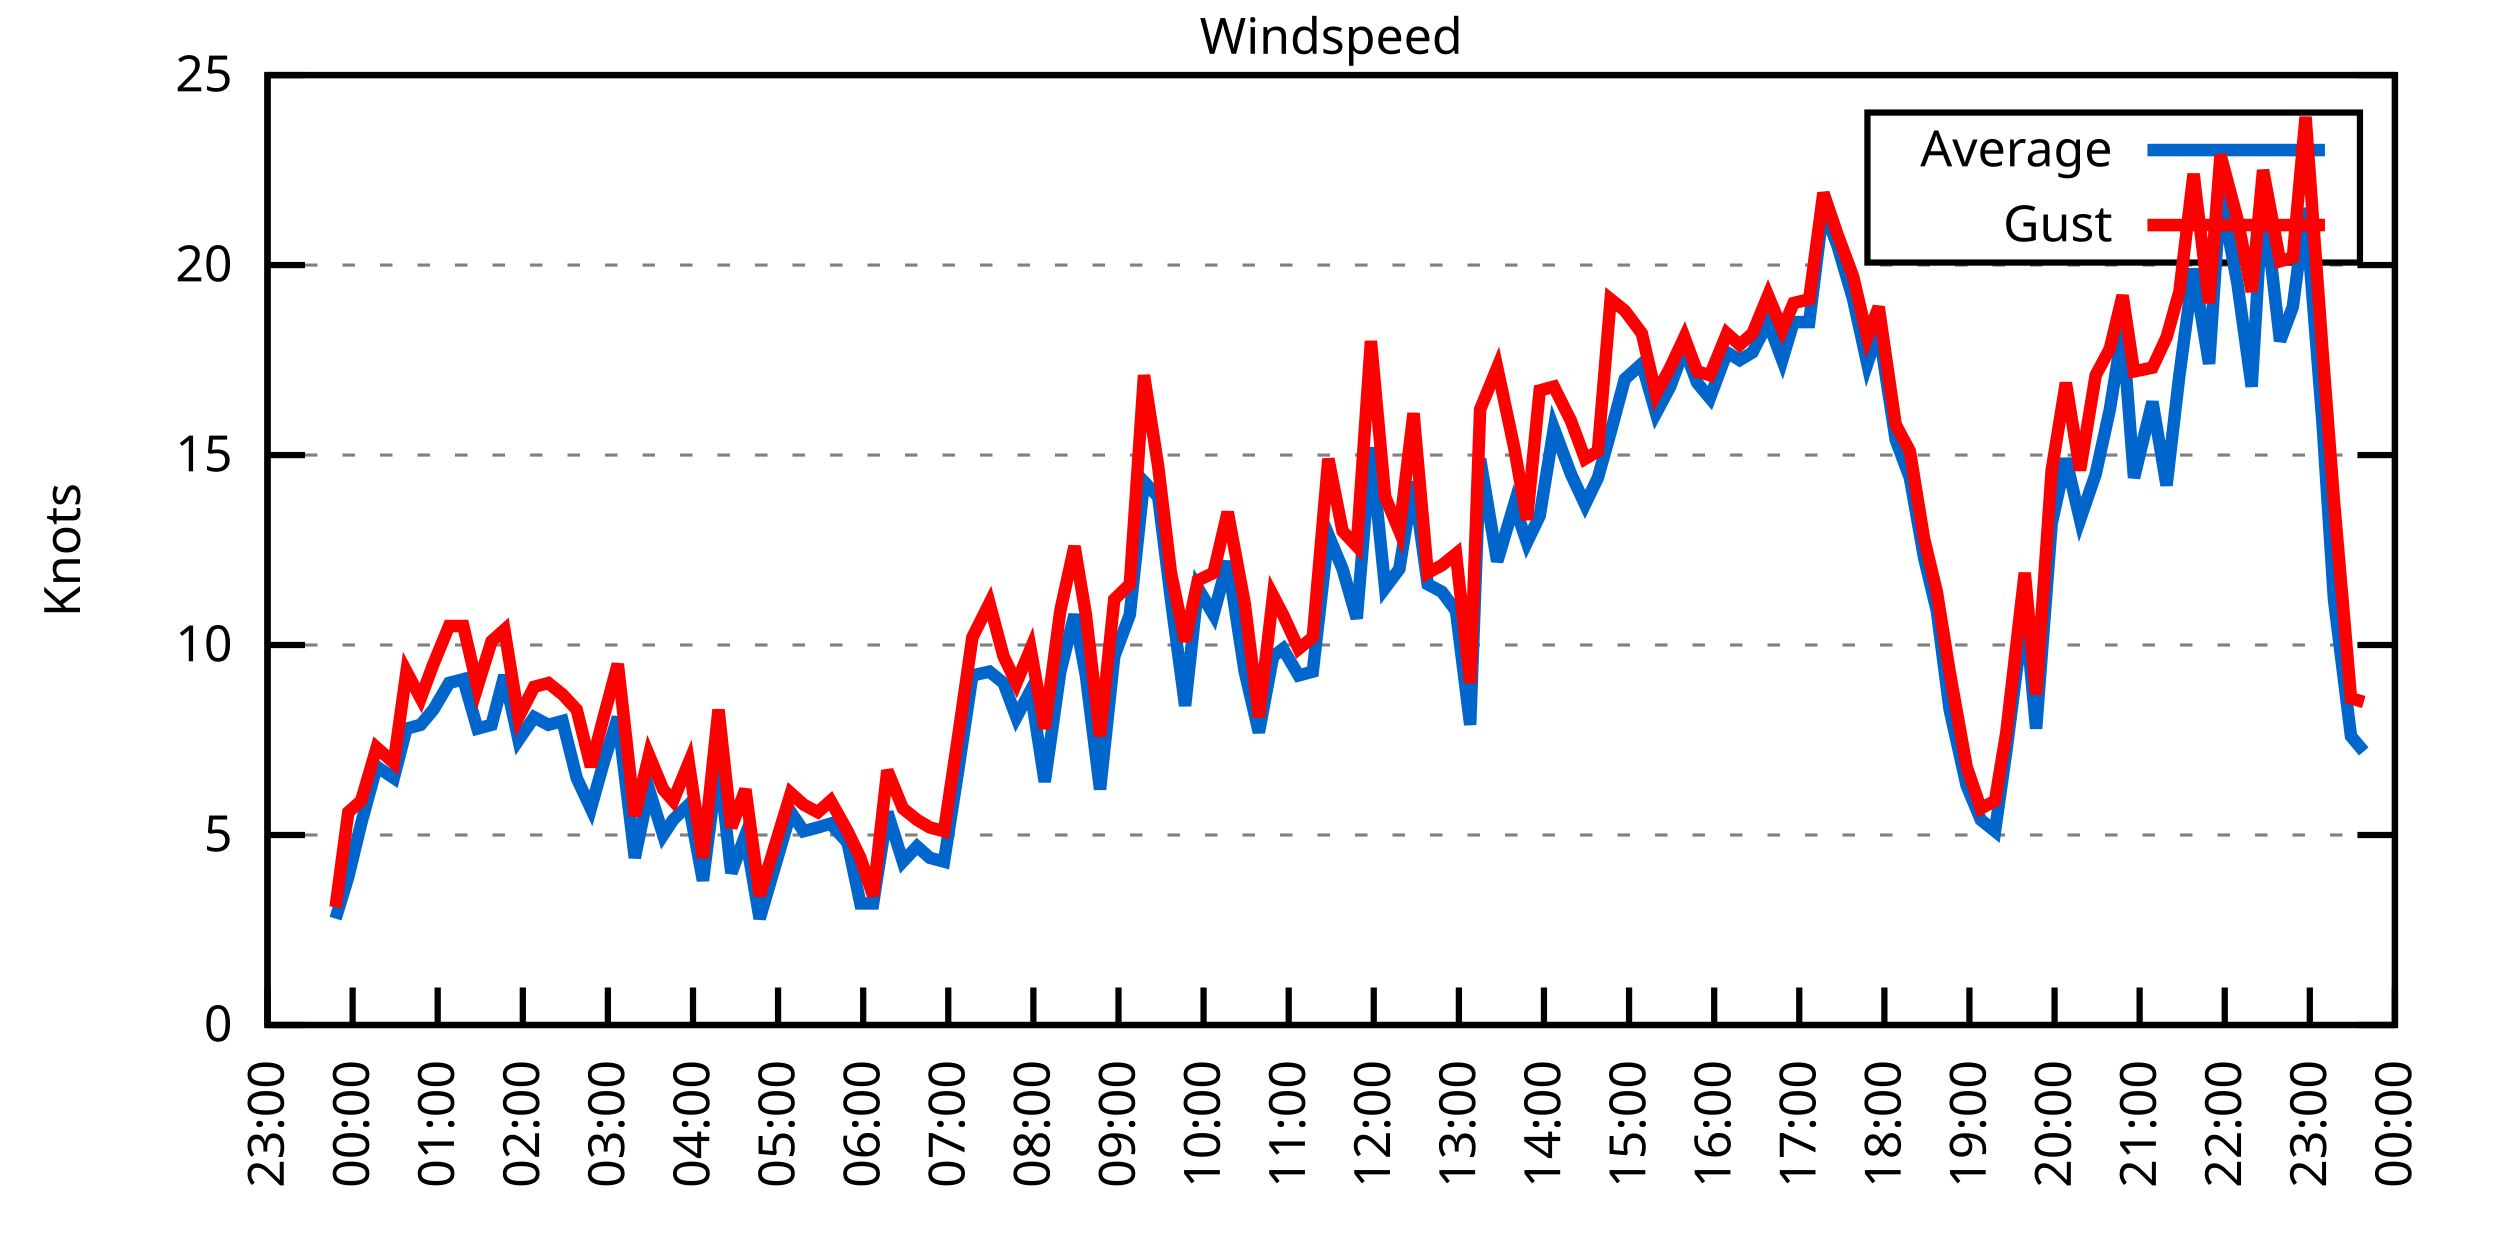
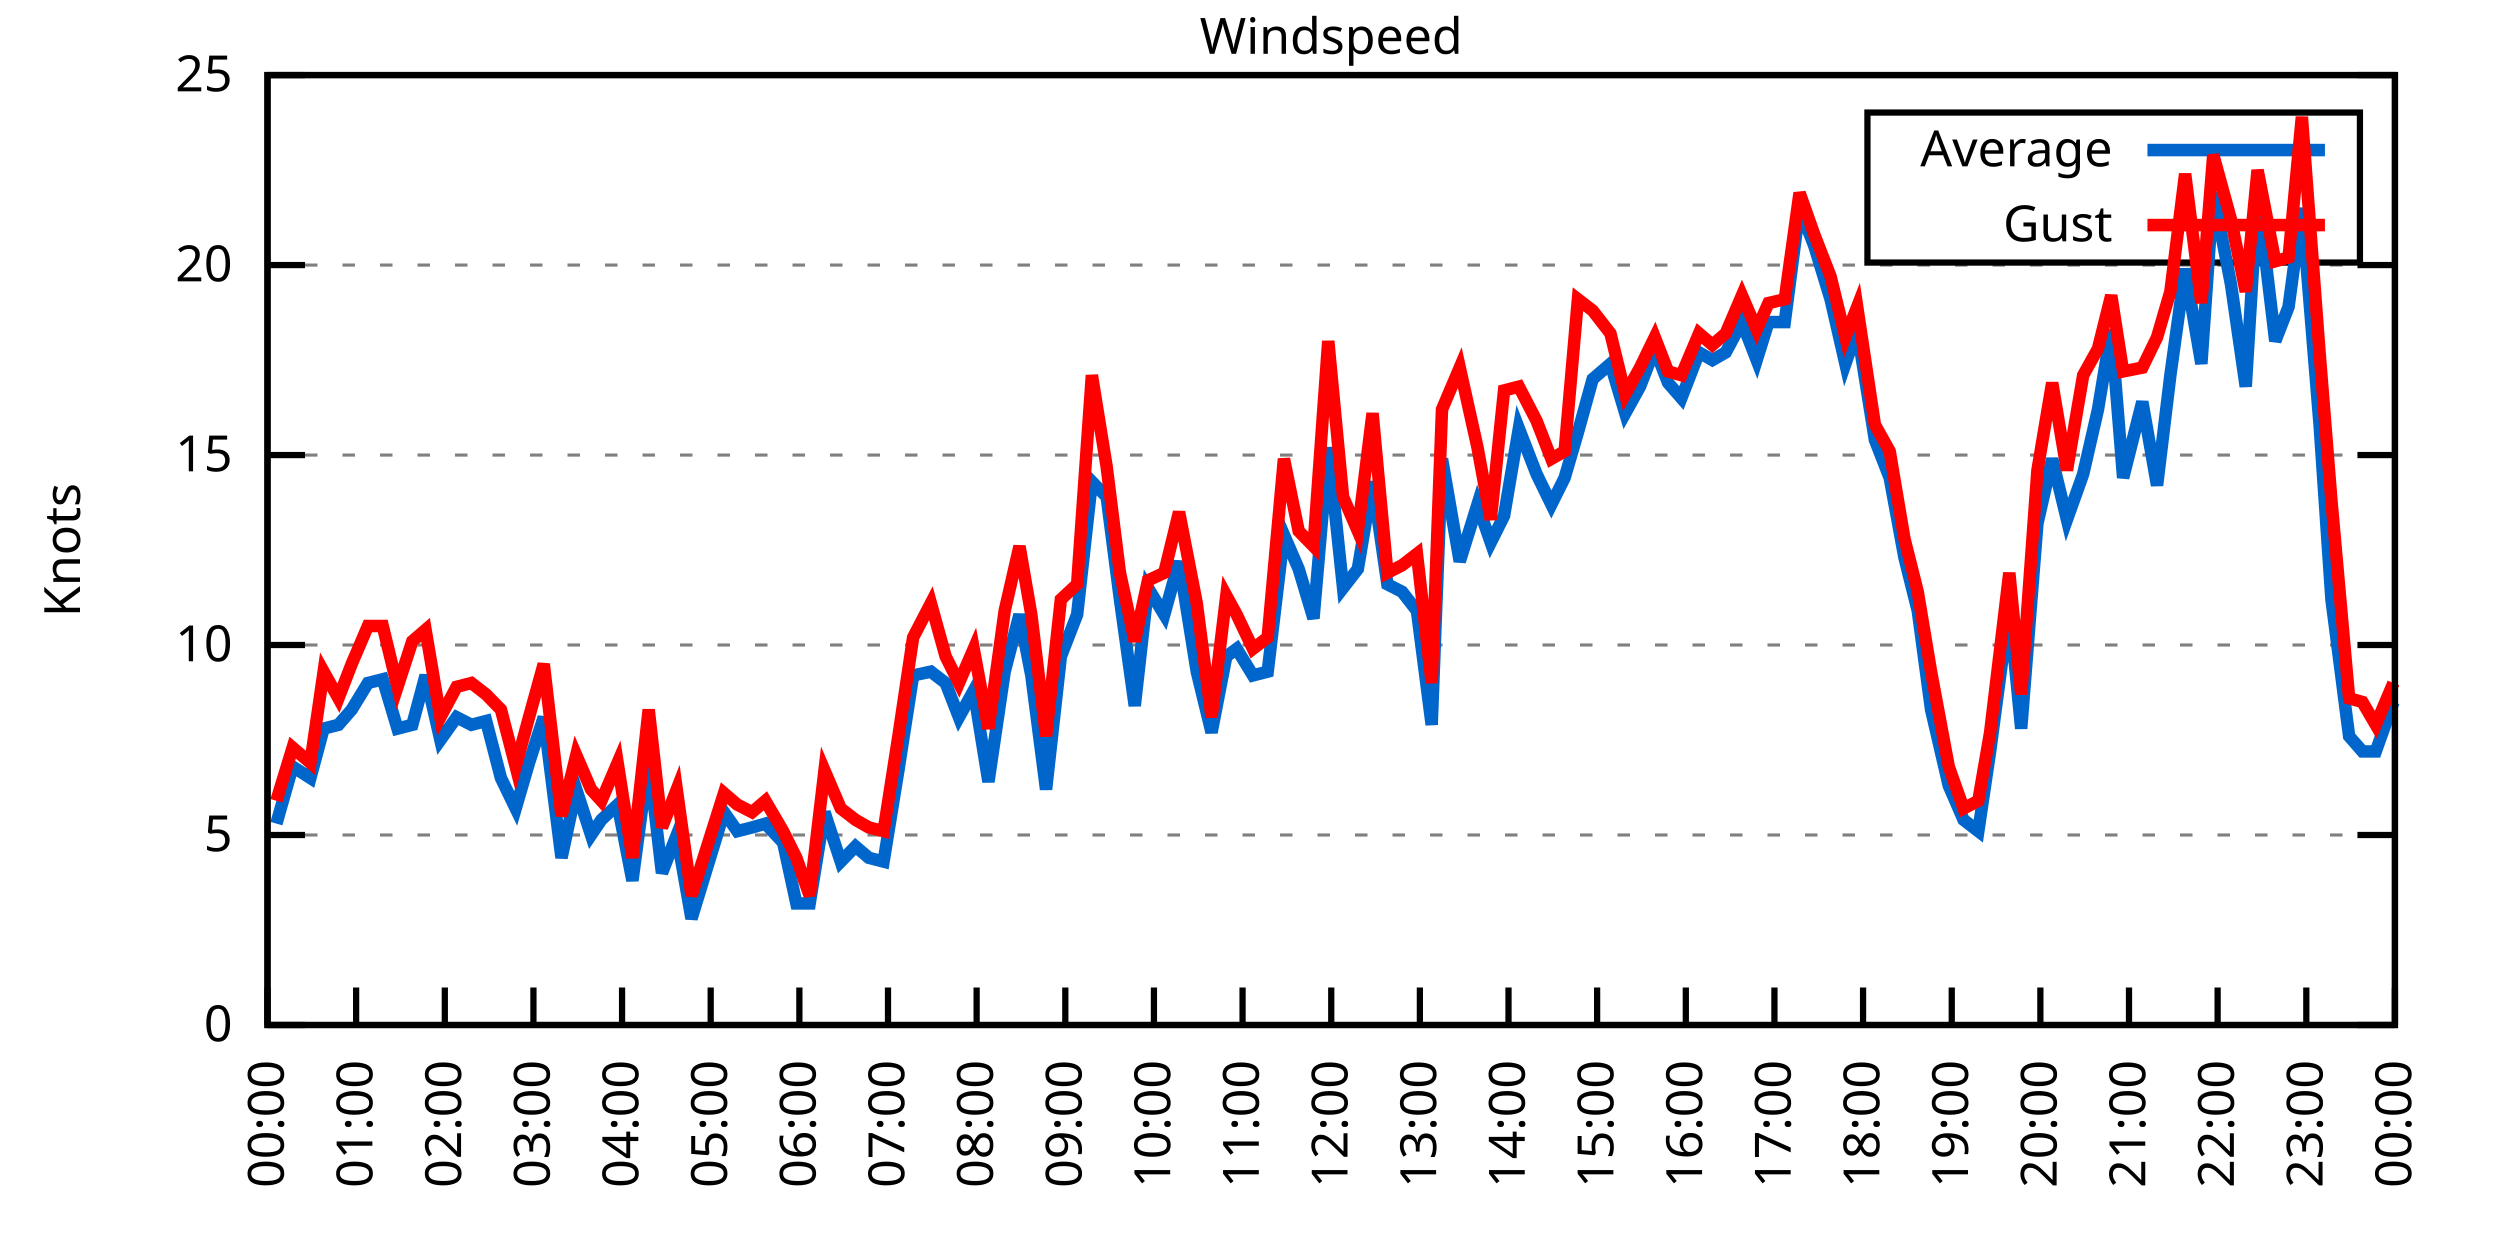
<svg xmlns="http://www.w3.org/2000/svg" xmlns:xlink="http://www.w3.org/1999/xlink" width="400" height="200" viewBox="0 0 400 200">
  <g id="gnuplot_canvas">
    <rect x="0" y="0" width="400" height="200" fill="none" />
    <defs>
      <circle id="gpDot" r="0.5" stroke-width="0.5" stroke="currentColor" />
      <path id="gpPt0" stroke-width="0.333" stroke="currentColor" d="M-1,0 h2 M0,-1 v2" />
      <path id="gpPt1" stroke-width="0.333" stroke="currentColor" d="M-1,-1 L1,1 M1,-1 L-1,1" />
      <path id="gpPt2" stroke-width="0.333" stroke="currentColor" d="M-1,0 L1,0 M0,-1 L0,1 M-1,-1 L1,1 M-1,1 L1,-1" />
      <rect id="gpPt3" stroke-width="0.333" stroke="currentColor" x="-1" y="-1" width="2" height="2" />
      <rect id="gpPt4" stroke-width="0.333" stroke="currentColor" fill="currentColor" x="-1" y="-1" width="2" height="2" />
      <circle id="gpPt5" stroke-width="0.333" stroke="currentColor" cx="0" cy="0" r="1" />
      <use xlink:href="#gpPt5" id="gpPt6" fill="currentColor" stroke="none" />
      <path id="gpPt7" stroke-width="0.333" stroke="currentColor" d="M0,-1.33 L-1.33,0.67 L1.33,0.67 z" />
      <use xlink:href="#gpPt7" id="gpPt8" fill="currentColor" stroke="none" />
      <use xlink:href="#gpPt7" id="gpPt9" stroke="currentColor" transform="rotate(180)" />
      <use xlink:href="#gpPt9" id="gpPt10" fill="currentColor" stroke="none" />
      <use xlink:href="#gpPt3" id="gpPt11" stroke="currentColor" transform="rotate(45)" />
      <use xlink:href="#gpPt11" id="gpPt12" fill="currentColor" stroke="none" />
      <path id="gpPt13" stroke-width="0.333" stroke="currentColor" d="M0,1.330 L1.265,0.411 L0.782,-1.067 L-0.782,-1.076 L-1.265,0.411 z" />
      <use xlink:href="#gpPt13" id="gpPt14" fill="currentColor" stroke="none" />
      <filter id="textbox" filterUnits="objectBoundingBox" x="0" y="0" height="1" width="1">
        <feFlood flood-color="white" flood-opacity="1" result="bgnd" />
        <feComposite in="SourceGraphic" in2="bgnd" operator="atop" />
      </filter>
      <filter id="greybox" filterUnits="objectBoundingBox" x="0" y="0" height="1" width="1">
        <feFlood flood-color="lightgrey" flood-opacity="1" result="grey" />
        <feComposite in="SourceGraphic" in2="grey" operator="atop" />
      </filter>
    </defs>
    <g fill="none" color="white" stroke="currentColor" stroke-width="1.00" stroke-linecap="butt" stroke-linejoin="miter">
</g>
    <g fill="none" color="black" stroke="currentColor" stroke-width="1.00" stroke-linecap="butt" stroke-linejoin="miter">
      <g stroke="none" shape-rendering="crispEdges">
        <polygon fill="rgb(255, 255, 255)" points="42.80,164.00 383.18,164.00 383.18,12.02 42.80,12.02 " />
      </g>
    </g>
    <g fill="none" color="black" stroke="currentColor" stroke-width="1.00" stroke-linecap="butt" stroke-linejoin="miter">
</g>
    <g fill="none" color="black" stroke="black" stroke-width="0.50" stroke-linecap="butt" stroke-linejoin="miter">
</g>
    <g fill="none" color="gray" stroke="currentColor" stroke-width="0.50" stroke-linecap="butt" stroke-linejoin="miter">
      <path stroke="gray" stroke-dasharray="2,4" class="gridline" d="M42.80,164.00 L383.19,164.00  " />
    </g>
    <g fill="none" color="gray" stroke="gray" stroke-width="1.00" stroke-linecap="butt" stroke-linejoin="miter">
</g>
    <g fill="none" color="black" stroke="currentColor" stroke-width="1.00" stroke-linecap="butt" stroke-linejoin="miter">
      <path stroke="black" d="M42.80,164.00 L48.80,164.00 M383.19,164.00 L377.19,164.00  " />
      <g transform="translate(37.20,166.60)" stroke="none" fill="black" font-family="Sans" font-size="8.00" text-anchor="end">
        <text>
          <tspan font-family="Sans"> 0</tspan>
        </text>
      </g>
    </g>
    <g fill="none" color="black" stroke="currentColor" stroke-width="1.00" stroke-linecap="butt" stroke-linejoin="miter">
</g>
    <g fill="none" color="black" stroke="black" stroke-width="0.50" stroke-linecap="butt" stroke-linejoin="miter">
</g>
    <g fill="none" color="gray" stroke="currentColor" stroke-width="0.50" stroke-linecap="butt" stroke-linejoin="miter">
      <path stroke="gray" stroke-dasharray="2,4" class="gridline" d="M42.80,133.60 L383.19,133.60  " />
    </g>
    <g fill="none" color="gray" stroke="gray" stroke-width="1.00" stroke-linecap="butt" stroke-linejoin="miter">
</g>
    <g fill="none" color="black" stroke="currentColor" stroke-width="1.00" stroke-linecap="butt" stroke-linejoin="miter">
      <path stroke="black" d="M42.80,133.60 L48.80,133.60 M383.19,133.60 L377.19,133.60  " />
      <g transform="translate(37.20,136.20)" stroke="none" fill="black" font-family="Sans" font-size="8.00" text-anchor="end">
        <text>
          <tspan font-family="Sans"> 5</tspan>
        </text>
      </g>
    </g>
    <g fill="none" color="black" stroke="currentColor" stroke-width="1.00" stroke-linecap="butt" stroke-linejoin="miter">
</g>
    <g fill="none" color="black" stroke="black" stroke-width="0.50" stroke-linecap="butt" stroke-linejoin="miter">
</g>
    <g fill="none" color="gray" stroke="currentColor" stroke-width="0.50" stroke-linecap="butt" stroke-linejoin="miter">
      <path stroke="gray" stroke-dasharray="2,4" class="gridline" d="M42.80,103.20 L383.19,103.20  " />
    </g>
    <g fill="none" color="gray" stroke="gray" stroke-width="1.00" stroke-linecap="butt" stroke-linejoin="miter">
</g>
    <g fill="none" color="black" stroke="currentColor" stroke-width="1.00" stroke-linecap="butt" stroke-linejoin="miter">
      <path stroke="black" d="M42.80,103.20 L48.80,103.20 M383.19,103.20 L377.19,103.20  " />
      <g transform="translate(37.20,105.80)" stroke="none" fill="black" font-family="Sans" font-size="8.00" text-anchor="end">
        <text>
          <tspan font-family="Sans"> 10</tspan>
        </text>
      </g>
    </g>
    <g fill="none" color="black" stroke="currentColor" stroke-width="1.00" stroke-linecap="butt" stroke-linejoin="miter">
</g>
    <g fill="none" color="black" stroke="black" stroke-width="0.50" stroke-linecap="butt" stroke-linejoin="miter">
</g>
    <g fill="none" color="gray" stroke="currentColor" stroke-width="0.50" stroke-linecap="butt" stroke-linejoin="miter">
      <path stroke="gray" stroke-dasharray="2,4" class="gridline" d="M42.80,72.81 L383.19,72.81  " />
    </g>
    <g fill="none" color="gray" stroke="gray" stroke-width="1.00" stroke-linecap="butt" stroke-linejoin="miter">
</g>
    <g fill="none" color="black" stroke="currentColor" stroke-width="1.00" stroke-linecap="butt" stroke-linejoin="miter">
      <path stroke="black" d="M42.80,72.81 L48.80,72.81 M383.19,72.81 L377.19,72.81  " />
      <g transform="translate(37.20,75.41)" stroke="none" fill="black" font-family="Sans" font-size="8.00" text-anchor="end">
        <text>
          <tspan font-family="Sans"> 15</tspan>
        </text>
      </g>
    </g>
    <g fill="none" color="black" stroke="currentColor" stroke-width="1.00" stroke-linecap="butt" stroke-linejoin="miter">
</g>
    <g fill="none" color="black" stroke="black" stroke-width="0.50" stroke-linecap="butt" stroke-linejoin="miter">
</g>
    <g fill="none" color="gray" stroke="currentColor" stroke-width="0.50" stroke-linecap="butt" stroke-linejoin="miter">
      <path stroke="gray" stroke-dasharray="2,4" class="gridline" d="M42.80,42.41 L383.19,42.41  " />
    </g>
    <g fill="none" color="gray" stroke="gray" stroke-width="1.00" stroke-linecap="butt" stroke-linejoin="miter">
</g>
    <g fill="none" color="black" stroke="currentColor" stroke-width="1.00" stroke-linecap="butt" stroke-linejoin="miter">
      <path stroke="black" d="M42.80,42.41 L48.80,42.41 M383.19,42.41 L377.19,42.41  " />
      <g transform="translate(37.20,45.01)" stroke="none" fill="black" font-family="Sans" font-size="8.00" text-anchor="end">
        <text>
          <tspan font-family="Sans"> 20</tspan>
        </text>
      </g>
    </g>
    <g fill="none" color="black" stroke="currentColor" stroke-width="1.00" stroke-linecap="butt" stroke-linejoin="miter">
</g>
    <g fill="none" color="black" stroke="black" stroke-width="0.50" stroke-linecap="butt" stroke-linejoin="miter">
</g>
    <g fill="none" color="gray" stroke="currentColor" stroke-width="0.50" stroke-linecap="butt" stroke-linejoin="miter">
      <path stroke="gray" stroke-dasharray="2,4" class="gridline" d="M42.80,12.01 L383.19,12.01  " />
    </g>
    <g fill="none" color="gray" stroke="gray" stroke-width="1.00" stroke-linecap="butt" stroke-linejoin="miter">
</g>
    <g fill="none" color="black" stroke="currentColor" stroke-width="1.00" stroke-linecap="butt" stroke-linejoin="miter">
      <path stroke="black" d="M42.80,12.01 L48.80,12.01 M383.19,12.01 L377.19,12.01  " />
      <g transform="translate(37.20,14.61)" stroke="none" fill="black" font-family="Sans" font-size="8.00" text-anchor="end">
        <text>
          <tspan font-family="Sans"> 25</tspan>
        </text>
      </g>
    </g>
    <g fill="none" color="black" stroke="currentColor" stroke-width="1.00" stroke-linecap="butt" stroke-linejoin="miter">
      <path stroke="black" d="M42.80,164.00 L42.80,158.00  " />
      <g transform="translate(45.40,169.60) rotate(270.00)" stroke="none" fill="black" font-family="Sans" font-size="8.00" text-anchor="end">
        <text>
-           <tspan font-family="Sans">23:00</tspan>
-         </text>
-       </g>
-     </g>
-     <g fill="none" color="black" stroke="currentColor" stroke-width="1.00" stroke-linecap="butt" stroke-linejoin="miter">
-       <path stroke="black" d="M56.42,164.00 L56.42,158.00  " />
-       <g transform="translate(59.02,169.60) rotate(270.00)" stroke="none" fill="black" font-family="Sans" font-size="8.00" text-anchor="end">
-         <text>
          <tspan font-family="Sans">00:00</tspan>
        </text>
      </g>
    </g>
    <g fill="none" color="black" stroke="currentColor" stroke-width="1.00" stroke-linecap="butt" stroke-linejoin="miter">
-       <path stroke="black" d="M70.03,164.00 L70.03,158.00  " />
-       <g transform="translate(72.63,169.60) rotate(270.00)" stroke="none" fill="black" font-family="Sans" font-size="8.00" text-anchor="end">
+       <path stroke="black" d="M56.98,164.00 L56.98,158.00  " />
+       <g transform="translate(59.58,169.60) rotate(270.00)" stroke="none" fill="black" font-family="Sans" font-size="8.00" text-anchor="end">
        <text>
          <tspan font-family="Sans">01:00</tspan>
        </text>
      </g>
    </g>
    <g fill="none" color="black" stroke="currentColor" stroke-width="1.00" stroke-linecap="butt" stroke-linejoin="miter">
-       <path stroke="black" d="M83.65,164.00 L83.65,158.00  " />
-       <g transform="translate(86.25,169.60) rotate(270.00)" stroke="none" fill="black" font-family="Sans" font-size="8.00" text-anchor="end">
+       <path stroke="black" d="M71.17,164.00 L71.17,158.00  " />
+       <g transform="translate(73.77,169.60) rotate(270.00)" stroke="none" fill="black" font-family="Sans" font-size="8.00" text-anchor="end">
        <text>
          <tspan font-family="Sans">02:00</tspan>
        </text>
      </g>
    </g>
    <g fill="none" color="black" stroke="currentColor" stroke-width="1.00" stroke-linecap="butt" stroke-linejoin="miter">
-       <path stroke="black" d="M97.26,164.00 L97.26,158.00  " />
-       <g transform="translate(99.86,169.60) rotate(270.00)" stroke="none" fill="black" font-family="Sans" font-size="8.00" text-anchor="end">
+       <path stroke="black" d="M85.35,164.00 L85.35,158.00  " />
+       <g transform="translate(87.95,169.60) rotate(270.00)" stroke="none" fill="black" font-family="Sans" font-size="8.00" text-anchor="end">
        <text>
          <tspan font-family="Sans">03:00</tspan>
        </text>
      </g>
    </g>
    <g fill="none" color="black" stroke="currentColor" stroke-width="1.00" stroke-linecap="butt" stroke-linejoin="miter">
-       <path stroke="black" d="M110.88,164.00 L110.88,158.00  " />
-       <g transform="translate(113.48,169.60) rotate(270.00)" stroke="none" fill="black" font-family="Sans" font-size="8.00" text-anchor="end">
+       <path stroke="black" d="M99.53,164.00 L99.53,158.00  " />
+       <g transform="translate(102.13,169.60) rotate(270.00)" stroke="none" fill="black" font-family="Sans" font-size="8.00" text-anchor="end">
        <text>
          <tspan font-family="Sans">04:00</tspan>
        </text>
      </g>
    </g>
    <g fill="none" color="black" stroke="currentColor" stroke-width="1.00" stroke-linecap="butt" stroke-linejoin="miter">
-       <path stroke="black" d="M124.49,164.00 L124.49,158.00  " />
-       <g transform="translate(127.09,169.60) rotate(270.00)" stroke="none" fill="black" font-family="Sans" font-size="8.00" text-anchor="end">
+       <path stroke="black" d="M113.71,164.00 L113.71,158.00  " />
+       <g transform="translate(116.31,169.60) rotate(270.00)" stroke="none" fill="black" font-family="Sans" font-size="8.00" text-anchor="end">
        <text>
          <tspan font-family="Sans">05:00</tspan>
        </text>
      </g>
    </g>
    <g fill="none" color="black" stroke="currentColor" stroke-width="1.00" stroke-linecap="butt" stroke-linejoin="miter">
-       <path stroke="black" d="M138.11,164.00 L138.11,158.00  " />
-       <g transform="translate(140.71,169.60) rotate(270.00)" stroke="none" fill="black" font-family="Sans" font-size="8.00" text-anchor="end">
+       <path stroke="black" d="M127.90,164.00 L127.90,158.00  " />
+       <g transform="translate(130.50,169.60) rotate(270.00)" stroke="none" fill="black" font-family="Sans" font-size="8.00" text-anchor="end">
        <text>
          <tspan font-family="Sans">06:00</tspan>
        </text>
      </g>
    </g>
    <g fill="none" color="black" stroke="currentColor" stroke-width="1.00" stroke-linecap="butt" stroke-linejoin="miter">
-       <path stroke="black" d="M151.72,164.00 L151.72,158.00  " />
-       <g transform="translate(154.32,169.60) rotate(270.00)" stroke="none" fill="black" font-family="Sans" font-size="8.00" text-anchor="end">
+       <path stroke="black" d="M142.08,164.00 L142.08,158.00  " />
+       <g transform="translate(144.68,169.60) rotate(270.00)" stroke="none" fill="black" font-family="Sans" font-size="8.00" text-anchor="end">
        <text>
          <tspan font-family="Sans">07:00</tspan>
        </text>
      </g>
    </g>
    <g fill="none" color="black" stroke="currentColor" stroke-width="1.00" stroke-linecap="butt" stroke-linejoin="miter">
-       <path stroke="black" d="M165.34,164.00 L165.34,158.00  " />
-       <g transform="translate(167.94,169.60) rotate(270.00)" stroke="none" fill="black" font-family="Sans" font-size="8.00" text-anchor="end">
+       <path stroke="black" d="M156.26,164.00 L156.26,158.00  " />
+       <g transform="translate(158.86,169.60) rotate(270.00)" stroke="none" fill="black" font-family="Sans" font-size="8.00" text-anchor="end">
        <text>
          <tspan font-family="Sans">08:00</tspan>
        </text>
      </g>
    </g>
    <g fill="none" color="black" stroke="currentColor" stroke-width="1.00" stroke-linecap="butt" stroke-linejoin="miter">
-       <path stroke="black" d="M178.96,164.00 L178.96,158.00  " />
-       <g transform="translate(181.56,169.60) rotate(270.00)" stroke="none" fill="black" font-family="Sans" font-size="8.00" text-anchor="end">
+       <path stroke="black" d="M170.45,164.00 L170.45,158.00  " />
+       <g transform="translate(173.05,169.60) rotate(270.00)" stroke="none" fill="black" font-family="Sans" font-size="8.00" text-anchor="end">
        <text>
          <tspan font-family="Sans">09:00</tspan>
        </text>
      </g>
    </g>
    <g fill="none" color="black" stroke="currentColor" stroke-width="1.00" stroke-linecap="butt" stroke-linejoin="miter">
-       <path stroke="black" d="M192.57,164.00 L192.57,158.00  " />
-       <g transform="translate(195.17,169.60) rotate(270.00)" stroke="none" fill="black" font-family="Sans" font-size="8.00" text-anchor="end">
+       <path stroke="black" d="M184.63,164.00 L184.63,158.00  " />
+       <g transform="translate(187.23,169.60) rotate(270.00)" stroke="none" fill="black" font-family="Sans" font-size="8.00" text-anchor="end">
        <text>
          <tspan font-family="Sans">10:00</tspan>
        </text>
      </g>
    </g>
    <g fill="none" color="black" stroke="currentColor" stroke-width="1.00" stroke-linecap="butt" stroke-linejoin="miter">
-       <path stroke="black" d="M206.19,164.00 L206.19,158.00  " />
-       <g transform="translate(208.79,169.60) rotate(270.00)" stroke="none" fill="black" font-family="Sans" font-size="8.00" text-anchor="end">
+       <path stroke="black" d="M198.81,164.00 L198.81,158.00  " />
+       <g transform="translate(201.41,169.60) rotate(270.00)" stroke="none" fill="black" font-family="Sans" font-size="8.00" text-anchor="end">
        <text>
          <tspan font-family="Sans">11:00</tspan>
        </text>
      </g>
    </g>
    <g fill="none" color="black" stroke="currentColor" stroke-width="1.00" stroke-linecap="butt" stroke-linejoin="miter">
-       <path stroke="black" d="M219.80,164.00 L219.80,158.00  " />
-       <g transform="translate(222.40,169.60) rotate(270.00)" stroke="none" fill="black" font-family="Sans" font-size="8.00" text-anchor="end">
+       <path stroke="black" d="M213.00,164.00 L213.00,158.00  " />
+       <g transform="translate(215.60,169.60) rotate(270.00)" stroke="none" fill="black" font-family="Sans" font-size="8.00" text-anchor="end">
        <text>
          <tspan font-family="Sans">12:00</tspan>
        </text>
      </g>
    </g>
    <g fill="none" color="black" stroke="currentColor" stroke-width="1.00" stroke-linecap="butt" stroke-linejoin="miter">
-       <path stroke="black" d="M233.42,164.00 L233.42,158.00  " />
-       <g transform="translate(236.02,169.60) rotate(270.00)" stroke="none" fill="black" font-family="Sans" font-size="8.00" text-anchor="end">
+       <path stroke="black" d="M227.18,164.00 L227.18,158.00  " />
+       <g transform="translate(229.78,169.60) rotate(270.00)" stroke="none" fill="black" font-family="Sans" font-size="8.00" text-anchor="end">
        <text>
          <tspan font-family="Sans">13:00</tspan>
        </text>
      </g>
    </g>
    <g fill="none" color="black" stroke="currentColor" stroke-width="1.00" stroke-linecap="butt" stroke-linejoin="miter">
-       <path stroke="black" d="M247.03,164.00 L247.03,158.00  " />
-       <g transform="translate(249.63,169.60) rotate(270.00)" stroke="none" fill="black" font-family="Sans" font-size="8.00" text-anchor="end">
+       <path stroke="black" d="M241.36,164.00 L241.36,158.00  " />
+       <g transform="translate(243.96,169.60) rotate(270.00)" stroke="none" fill="black" font-family="Sans" font-size="8.00" text-anchor="end">
        <text>
          <tspan font-family="Sans">14:00</tspan>
        </text>
      </g>
    </g>
    <g fill="none" color="black" stroke="currentColor" stroke-width="1.00" stroke-linecap="butt" stroke-linejoin="miter">
-       <path stroke="black" d="M260.65,164.00 L260.65,158.00  " />
-       <g transform="translate(263.25,169.60) rotate(270.00)" stroke="none" fill="black" font-family="Sans" font-size="8.00" text-anchor="end">
+       <path stroke="black" d="M255.54,164.00 L255.54,158.00  " />
+       <g transform="translate(258.14,169.60) rotate(270.00)" stroke="none" fill="black" font-family="Sans" font-size="8.00" text-anchor="end">
        <text>
          <tspan font-family="Sans">15:00</tspan>
        </text>
      </g>
    </g>
    <g fill="none" color="black" stroke="currentColor" stroke-width="1.00" stroke-linecap="butt" stroke-linejoin="miter">
-       <path stroke="black" d="M274.27,164.00 L274.27,158.00  " />
-       <g transform="translate(276.87,169.60) rotate(270.00)" stroke="none" fill="black" font-family="Sans" font-size="8.00" text-anchor="end">
+       <path stroke="black" d="M269.73,164.00 L269.73,158.00  " />
+       <g transform="translate(272.33,169.60) rotate(270.00)" stroke="none" fill="black" font-family="Sans" font-size="8.00" text-anchor="end">
        <text>
          <tspan font-family="Sans">16:00</tspan>
        </text>
      </g>
    </g>
    <g fill="none" color="black" stroke="currentColor" stroke-width="1.00" stroke-linecap="butt" stroke-linejoin="miter">
-       <path stroke="black" d="M287.88,164.00 L287.88,158.00  " />
-       <g transform="translate(290.48,169.60) rotate(270.00)" stroke="none" fill="black" font-family="Sans" font-size="8.00" text-anchor="end">
+       <path stroke="black" d="M283.91,164.00 L283.91,158.00  " />
+       <g transform="translate(286.51,169.60) rotate(270.00)" stroke="none" fill="black" font-family="Sans" font-size="8.00" text-anchor="end">
        <text>
          <tspan font-family="Sans">17:00</tspan>
        </text>
      </g>
    </g>
    <g fill="none" color="black" stroke="currentColor" stroke-width="1.00" stroke-linecap="butt" stroke-linejoin="miter">
-       <path stroke="black" d="M301.50,164.00 L301.50,158.00  " />
-       <g transform="translate(304.10,169.60) rotate(270.00)" stroke="none" fill="black" font-family="Sans" font-size="8.00" text-anchor="end">
+       <path stroke="black" d="M298.09,164.00 L298.09,158.00  " />
+       <g transform="translate(300.69,169.60) rotate(270.00)" stroke="none" fill="black" font-family="Sans" font-size="8.00" text-anchor="end">
        <text>
          <tspan font-family="Sans">18:00</tspan>
        </text>
      </g>
    </g>
    <g fill="none" color="black" stroke="currentColor" stroke-width="1.00" stroke-linecap="butt" stroke-linejoin="miter">
-       <path stroke="black" d="M315.11,164.00 L315.11,158.00  " />
-       <g transform="translate(317.71,169.60) rotate(270.00)" stroke="none" fill="black" font-family="Sans" font-size="8.00" text-anchor="end">
+       <path stroke="black" d="M312.28,164.00 L312.28,158.00  " />
+       <g transform="translate(314.88,169.60) rotate(270.00)" stroke="none" fill="black" font-family="Sans" font-size="8.00" text-anchor="end">
        <text>
          <tspan font-family="Sans">19:00</tspan>
        </text>
      </g>
    </g>
    <g fill="none" color="black" stroke="currentColor" stroke-width="1.00" stroke-linecap="butt" stroke-linejoin="miter">
-       <path stroke="black" d="M328.73,164.00 L328.73,158.00  " />
-       <g transform="translate(331.33,169.60) rotate(270.00)" stroke="none" fill="black" font-family="Sans" font-size="8.00" text-anchor="end">
+       <path stroke="black" d="M326.46,164.00 L326.46,158.00  " />
+       <g transform="translate(329.06,169.60) rotate(270.00)" stroke="none" fill="black" font-family="Sans" font-size="8.00" text-anchor="end">
        <text>
          <tspan font-family="Sans">20:00</tspan>
        </text>
      </g>
    </g>
    <g fill="none" color="black" stroke="currentColor" stroke-width="1.00" stroke-linecap="butt" stroke-linejoin="miter">
-       <path stroke="black" d="M342.34,164.00 L342.34,158.00  " />
-       <g transform="translate(344.94,169.60) rotate(270.00)" stroke="none" fill="black" font-family="Sans" font-size="8.00" text-anchor="end">
+       <path stroke="black" d="M340.64,164.00 L340.64,158.00  " />
+       <g transform="translate(343.24,169.60) rotate(270.00)" stroke="none" fill="black" font-family="Sans" font-size="8.00" text-anchor="end">
        <text>
          <tspan font-family="Sans">21:00</tspan>
        </text>
      </g>
    </g>
    <g fill="none" color="black" stroke="currentColor" stroke-width="1.00" stroke-linecap="butt" stroke-linejoin="miter">
-       <path stroke="black" d="M355.96,164.00 L355.96,158.00  " />
-       <g transform="translate(358.56,169.60) rotate(270.00)" stroke="none" fill="black" font-family="Sans" font-size="8.00" text-anchor="end">
+       <path stroke="black" d="M354.82,164.00 L354.82,158.00  " />
+       <g transform="translate(357.42,169.60) rotate(270.00)" stroke="none" fill="black" font-family="Sans" font-size="8.00" text-anchor="end">
        <text>
          <tspan font-family="Sans">22:00</tspan>
        </text>
      </g>
    </g>
    <g fill="none" color="black" stroke="currentColor" stroke-width="1.00" stroke-linecap="butt" stroke-linejoin="miter">
-       <path stroke="black" d="M369.57,164.00 L369.57,158.00  " />
-       <g transform="translate(372.17,169.60) rotate(270.00)" stroke="none" fill="black" font-family="Sans" font-size="8.00" text-anchor="end">
+       <path stroke="black" d="M369.01,164.00 L369.01,158.00  " />
+       <g transform="translate(371.61,169.60) rotate(270.00)" stroke="none" fill="black" font-family="Sans" font-size="8.00" text-anchor="end">
        <text>
          <tspan font-family="Sans">23:00</tspan>
        </text>
      </g>
    </g>
    <g fill="none" color="black" stroke="currentColor" stroke-width="1.00" stroke-linecap="butt" stroke-linejoin="miter">
      <path stroke="black" d="M383.19,164.00 L383.19,158.00  " />
      <g transform="translate(385.79,169.60) rotate(270.00)" stroke="none" fill="black" font-family="Sans" font-size="8.00" text-anchor="end">
        <text>
          <tspan font-family="Sans">00:00</tspan>
        </text>
      </g>
    </g>
    <g fill="none" color="black" stroke="currentColor" stroke-width="1.00" stroke-linecap="butt" stroke-linejoin="miter">
</g>
    <g fill="none" color="black" stroke="currentColor" stroke-width="1.00" stroke-linecap="butt" stroke-linejoin="miter">
      <path stroke="black" d="M42.80,12.01 L42.80,164.00 L383.19,164.00 L383.19,12.01 L42.80,12.01 Z  " />
    </g>
    <g fill="none" color="black" stroke="currentColor" stroke-width="1.00" stroke-linecap="butt" stroke-linejoin="miter">
</g>
    <g fill="none" color="black" stroke="currentColor" stroke-width="1.00" stroke-linecap="butt" stroke-linejoin="miter">
      <path stroke="black" d="M298.79,42.01 L298.79,18.01 L377.59,18.01 L377.59,42.01 L298.79,42.01 Z  " />
    </g>
    <g id="Windspeed_plot_1">
      <g fill="none" color="white" stroke="black" stroke-width="2.00" stroke-linecap="butt" stroke-linejoin="miter">
</g>
      <g fill="none" color="black" stroke="currentColor" stroke-width="2.00" stroke-linecap="butt" stroke-linejoin="miter">
        <g transform="translate(337.99,26.61)" stroke="none" fill="black" font-family="Sans" font-size="8.00" text-anchor="end">
          <text>
            <tspan font-family="Sans">Average</tspan>
          </text>
        </g>
      </g>
      <g fill="none" color="black" stroke="currentColor" stroke-width="2.00" stroke-linecap="butt" stroke-linejoin="miter">
-         <path stroke="rgb(  0, 102, 204)" d="M343.59,24.01 L371.99,24.01 M53.69,146.98 L55.73,140.29 L57.78,131.78 L60.27,122.66 L63.00,124.48 L65.04,116.58   L67.31,115.97 L69.35,113.54 L71.85,109.28 L74.12,108.68 L76.39,116.58 L78.65,115.97 L80.70,108.07 L82.97,118.40   L85.46,114.76 L87.73,115.97 L90.00,115.36 L92.27,124.48 L94.54,129.35 L96.58,122.05 L98.85,114.76 L101.57,137.25   L103.84,126.31 L106.11,133.60 L107.70,131.17 L110.20,128.74 L112.47,140.90 L114.96,121.44 L117.01,139.68 L119.27,133.60   L121.54,146.98 L126.54,129.95 L128.58,132.99 L130.85,132.39 L132.89,131.78 L135.61,134.82 L137.66,144.55 L139.70,144.55   L141.97,129.95 L144.46,137.86 L146.73,135.43 L148.77,137.25 L151.04,137.86 L153.31,123.27 L155.58,108.07 L158.31,107.46   L160.57,109.28 L162.62,114.76 L164.89,110.50 L167.16,125.09 L169.65,107.46 L171.92,98.34 L173.74,108.07 L176.01,126.31   L178.28,105.03 L180.77,98.34 L183.04,77.06 L185.31,79.49 L187.35,95.91 L189.62,112.93 L191.66,94.08 L194.16,98.34   L196.43,89.83 L199.15,107.46 L201.42,117.19 L203.69,105.03 L205.28,103.81 L207.78,108.07 L210.04,107.46 L212.54,85.57   L214.81,91.04 L217.08,98.95 L219.35,71.59 L221.62,94.08 L223.89,91.04 L226.16,77.06 L228.43,93.48 L230.70,94.69   L232.96,97.73 L235.23,115.97 L236.82,73.41 L239.55,89.83 L242.27,80.71 L244.31,86.79 L246.35,82.53 L248.62,68.55   L251.35,75.85 L253.61,80.71 L255.66,76.45 L257.70,69.16 L259.97,60.65 L262.69,58.21 L264.96,66.12 L267.23,61.86   L269.50,55.78 L271.54,61.25 L273.58,63.69 L276.31,56.39 L278.35,57.61 L280.39,56.39 L282.89,51.53 L285.16,57.61   L286.97,51.53 L289.47,51.53 L291.74,33.29 L294.01,39.37 L296.50,47.88 L298.77,58.21 L300.59,52.74 L303.31,70.37   L305.58,76.45 L307.85,89.22 L309.89,97.73 L311.94,113.54 L314.66,125.70 L316.93,131.17 L319.20,132.99 L321.01,120.23   L323.96,97.12 L325.78,116.58 L328.27,83.75 L330.54,73.41 L332.81,83.14 L335.31,75.85 L337.58,65.51 L339.62,52.74   L341.44,76.45 L344.39,64.29 L346.65,77.67 L348.70,60.04 L350.97,43.02 L353.46,58.21 L355.28,30.86 L358.00,45.45   L360.27,61.86 L362.09,30.86 L364.81,54.57 L366.85,49.10 L368.89,33.29 L371.62,67.94 L373.43,95.91 L376.16,117.80   L378.20,120.23  " />
+         <path stroke="rgb(  0, 102, 204)" d="M343.59,24.01 L371.99,24.01 M44.22,131.78 L46.82,122.66 L49.66,124.48 L51.78,116.58 L54.15,115.97 L56.27,113.54   L58.87,109.28 L61.24,108.68 L63.60,116.58 L65.97,115.97 L68.09,108.07 L70.46,118.40 L73.06,114.76 L75.42,115.97   L77.78,115.36 L80.15,124.48 L82.51,129.35 L84.64,122.05 L87.00,114.76 L89.84,137.25 L92.20,126.31 L94.57,133.60   L96.22,131.17 L98.82,128.74 L101.19,140.90 L103.79,121.44 L105.91,139.68 L108.28,133.60 L110.64,146.98 L115.84,129.95   L117.97,132.99 L120.33,132.39 L122.46,131.78 L125.30,134.82 L127.42,144.55 L129.55,144.55 L131.92,129.95 L134.52,137.86   L136.88,135.43 L139.01,137.25 L141.37,137.86 L143.74,123.27 L146.10,108.07 L148.94,107.46 L151.30,109.28 L153.43,114.76   L155.79,110.50 L158.15,125.09 L160.75,107.46 L163.12,98.34 L165.01,108.07 L167.37,126.31 L169.74,105.03 L172.34,98.34   L174.70,77.06 L177.06,79.49 L179.19,95.91 L181.56,112.93 L183.68,94.08 L186.28,98.34 L188.65,89.83 L191.48,107.46   L193.85,117.19 L196.21,105.03 L197.87,103.81 L200.47,108.07 L202.83,107.46 L205.43,85.57 L207.79,91.04 L210.16,98.95   L212.52,71.59 L214.89,94.08 L217.25,91.04 L219.61,77.06 L221.98,93.48 L224.34,94.69 L226.71,97.73 L229.07,115.97   L230.72,73.41 L233.56,89.83 L236.40,80.71 L238.52,86.79 L240.65,82.53 L243.02,68.55 L245.85,75.85 L248.22,80.71   L250.34,76.45 L252.47,69.16 L254.83,60.65 L257.67,58.21 L260.04,66.12 L262.40,61.86 L264.76,55.78 L266.89,61.25   L269.02,63.69 L271.85,56.39 L273.98,57.61 L276.11,56.39 L278.71,51.53 L281.07,57.61 L282.96,51.53 L285.56,51.53   L287.93,33.29 L290.29,39.37 L292.89,47.88 L295.26,58.21 L297.15,52.74 L299.98,70.37 L302.35,76.45 L304.71,89.22   L306.84,97.73 L308.97,113.54 L311.80,125.70 L314.17,131.17 L316.53,132.99 L318.42,120.23 L321.49,97.12 L323.39,116.58   L325.99,83.75 L328.35,73.41 L330.71,83.14 L333.31,75.85 L335.68,65.51 L337.80,52.74 L339.70,76.45 L342.77,64.29   L345.13,77.67 L347.26,60.04 L349.62,43.02 L352.22,58.21 L354.12,30.86 L356.95,45.45 L359.32,61.86 L361.21,30.86   L364.04,54.57 L366.17,49.10 L368.30,33.29 L371.13,67.94 L373.03,95.91 L375.86,117.80 L377.99,120.23 L380.12,120.23   L382.95,112.32  " />
      </g>
    </g>
    <g id="Windspeed_plot_2">
      <g fill="none" color="black" stroke="currentColor" stroke-width="2.00" stroke-linecap="butt" stroke-linejoin="miter">
        <g transform="translate(337.99,38.61)" stroke="none" fill="black" font-family="Sans" font-size="8.00" text-anchor="end">
          <text>
            <tspan font-family="Sans">Gust</tspan>
          </text>
        </g>
      </g>
      <g fill="none" color="black" stroke="currentColor" stroke-width="2.00" stroke-linecap="butt" stroke-linejoin="miter">
-         <path stroke="rgb(255,   0,   0)" d="M343.59,36.01 L371.99,36.01 M53.69,145.15 L55.73,129.95 L57.78,128.13 L60.27,119.62 L63.00,122.05 L65.04,107.46   L67.31,111.72 L69.35,106.24 L71.85,100.16 L74.12,100.16 L76.39,109.89 L78.65,102.60 L80.70,100.77 L82.97,114.76   L85.46,109.89 L87.73,109.28 L90.00,111.11 L92.27,113.54 L94.54,122.66 L96.58,114.76 L98.85,106.24 L101.57,130.56   L103.84,120.83 L106.11,126.31 L107.70,128.13 L110.20,122.05 L112.47,137.25 L114.96,113.54 L117.01,132.39 L119.27,126.31   L121.54,143.33 L126.54,126.91 L128.58,128.74 L130.85,129.95 L132.89,128.13 L135.61,132.99 L137.66,137.25 L139.70,143.33   L141.97,123.27 L144.46,129.35 L146.73,131.17 L148.77,132.39 L151.04,132.99 L153.31,117.80 L155.58,101.99 L158.31,96.52   L160.57,105.03 L162.62,109.28 L164.89,103.81 L167.16,116.58 L169.65,97.73 L171.92,87.40 L173.74,98.34 L176.01,117.80   L178.28,95.91 L180.77,93.48 L183.04,60.04 L185.31,74.63 L187.35,91.65 L189.62,102.60 L191.66,92.87 L194.16,91.65   L196.43,81.93 L199.15,96.52 L201.42,114.76 L203.69,95.30 L205.28,98.34 L207.78,103.81 L210.04,101.99 L212.54,73.41   L214.81,84.97 L217.08,87.40 L219.35,54.57 L221.62,79.49 L223.89,84.97 L226.16,66.12 L228.43,91.65 L230.70,90.44   L232.96,88.61 L235.23,109.28 L236.82,65.51 L239.55,58.82 L242.27,71.59 L244.31,83.14 L246.35,62.47 L248.62,61.86   L251.35,67.33 L253.61,73.41 L255.66,72.20 L257.70,47.88 L259.97,49.70 L262.69,53.35 L264.96,63.08 L267.23,58.82   L269.50,53.96 L271.54,59.43 L273.58,60.04 L276.31,53.35 L278.35,55.18 L280.39,53.35 L282.89,47.27 L285.16,52.74   L286.97,48.49 L289.47,47.88 L291.74,30.86 L294.01,37.54 L296.50,44.23 L298.77,53.96 L300.59,49.10 L303.31,67.94   L305.58,72.20 L307.85,86.18 L309.89,94.69 L311.94,107.46 L314.66,122.66 L316.93,129.35 L319.20,128.13 L321.01,117.19   L323.96,91.65 L325.78,111.11 L328.27,75.24 L330.54,61.25 L332.81,75.24 L335.31,60.04 L337.58,55.78 L339.62,47.27   L341.44,59.43 L344.39,58.82 L346.65,53.96 L348.70,46.66 L350.97,27.82 L353.46,48.49 L355.28,24.78 L358.00,35.11   L360.27,46.66 L362.09,27.21 L364.81,41.80 L366.85,41.19 L368.89,18.70 L371.62,56.39 L373.43,80.10 L376.16,111.72   L378.20,112.32  " />
+         <path stroke="rgb(255,   0,   0)" d="M343.59,36.01 L371.99,36.01 M44.22,128.13 L46.82,119.62 L49.66,122.05 L51.78,107.46 L54.15,111.72 L56.27,106.24   L58.87,100.16 L61.24,100.16 L63.60,109.89 L65.97,102.60 L68.09,100.77 L70.46,114.76 L73.06,109.89 L75.42,109.28   L77.78,111.11 L80.15,113.54 L82.51,122.66 L84.64,114.76 L87.00,106.24 L89.84,130.56 L92.20,120.83 L94.57,126.31   L96.22,128.13 L98.82,122.05 L101.19,137.25 L103.79,113.54 L105.91,132.39 L108.28,126.31 L110.64,143.33 L115.84,126.91   L117.97,128.74 L120.33,129.95 L122.46,128.13 L125.30,132.99 L127.42,137.25 L129.55,143.33 L131.92,123.27 L134.52,129.35   L136.88,131.17 L139.01,132.39 L141.37,132.99 L143.74,117.80 L146.10,101.99 L148.94,96.52 L151.30,105.03 L153.43,109.28   L155.79,103.81 L158.15,116.58 L160.75,97.73 L163.12,87.40 L165.01,98.34 L167.37,117.80 L169.74,95.91 L172.34,93.48   L174.70,60.04 L177.06,74.63 L179.19,91.65 L181.56,102.60 L183.68,92.87 L186.28,91.65 L188.65,81.93 L191.48,96.52   L193.85,114.76 L196.21,95.30 L197.87,98.34 L200.47,103.81 L202.83,101.99 L205.43,73.41 L207.79,84.97 L210.16,87.40   L212.52,54.57 L214.89,79.49 L217.25,84.97 L219.61,66.12 L221.98,91.65 L224.34,90.44 L226.71,88.61 L229.07,109.28   L230.72,65.51 L233.56,58.82 L236.40,71.59 L238.52,83.14 L240.65,62.47 L243.02,61.86 L245.85,67.33 L248.22,73.41   L250.34,72.20 L252.47,47.88 L254.83,49.70 L257.67,53.35 L260.04,63.08 L262.40,58.82 L264.76,53.96 L266.89,59.43   L269.02,60.04 L271.85,53.35 L273.98,55.18 L276.11,53.35 L278.71,47.27 L281.07,52.74 L282.96,48.49 L285.56,47.88   L287.93,30.86 L290.29,37.54 L292.89,44.23 L295.26,53.96 L297.15,49.10 L299.98,67.94 L302.35,72.20 L304.71,86.18   L306.84,94.69 L308.97,107.46 L311.80,122.66 L314.17,129.35 L316.53,128.13 L318.42,117.19 L321.49,91.65 L323.39,111.11   L325.99,75.24 L328.35,61.25 L330.71,75.24 L333.31,60.04 L335.68,55.78 L337.80,47.27 L339.70,59.43 L342.77,58.82   L345.13,53.96 L347.26,46.66 L349.62,27.82 L352.22,48.49 L354.12,24.78 L356.95,35.11 L359.32,46.66 L361.21,27.21   L364.04,41.80 L366.17,41.19 L368.30,18.70 L371.13,56.39 L373.03,80.10 L375.86,111.72 L377.99,112.32 L380.12,115.97   L382.95,109.28  " />
      </g>
    </g>
    <g fill="none" color="black" stroke="currentColor" stroke-width="2.00" stroke-linecap="butt" stroke-linejoin="miter">
</g>
    <g fill="none" color="black" stroke="black" stroke-width="1.00" stroke-linecap="butt" stroke-linejoin="miter">
</g>
    <g fill="none" color="black" stroke="currentColor" stroke-width="1.00" stroke-linecap="butt" stroke-linejoin="miter">
      <path stroke="black" d="M42.80,12.01 L42.80,164.00 L383.19,164.00 L383.19,12.01 L42.80,12.01 Z  " />
      <g transform="translate(12.80,88.01) rotate(270.00)" stroke="none" fill="black" font-family="Sans" font-size="8.00" text-anchor="middle">
        <text>
          <tspan font-family="Sans">Knots</tspan>
        </text>
      </g>
    </g>
    <g fill="none" color="black" stroke="currentColor" stroke-width="1.00" stroke-linecap="butt" stroke-linejoin="miter">
</g>
    <g fill="none" color="black" stroke="currentColor" stroke-width="1.00" stroke-linecap="butt" stroke-linejoin="miter">
      <g transform="translate(212.99,8.61)" stroke="none" fill="black" font-family="Sans" font-size="8.00" text-anchor="middle">
        <text>
          <tspan font-family="Sans">Windspeed</tspan>
        </text>
      </g>
    </g>
    <g fill="none" color="black" stroke="currentColor" stroke-width="1.00" stroke-linecap="butt" stroke-linejoin="miter">
</g>
  </g>
</svg>
